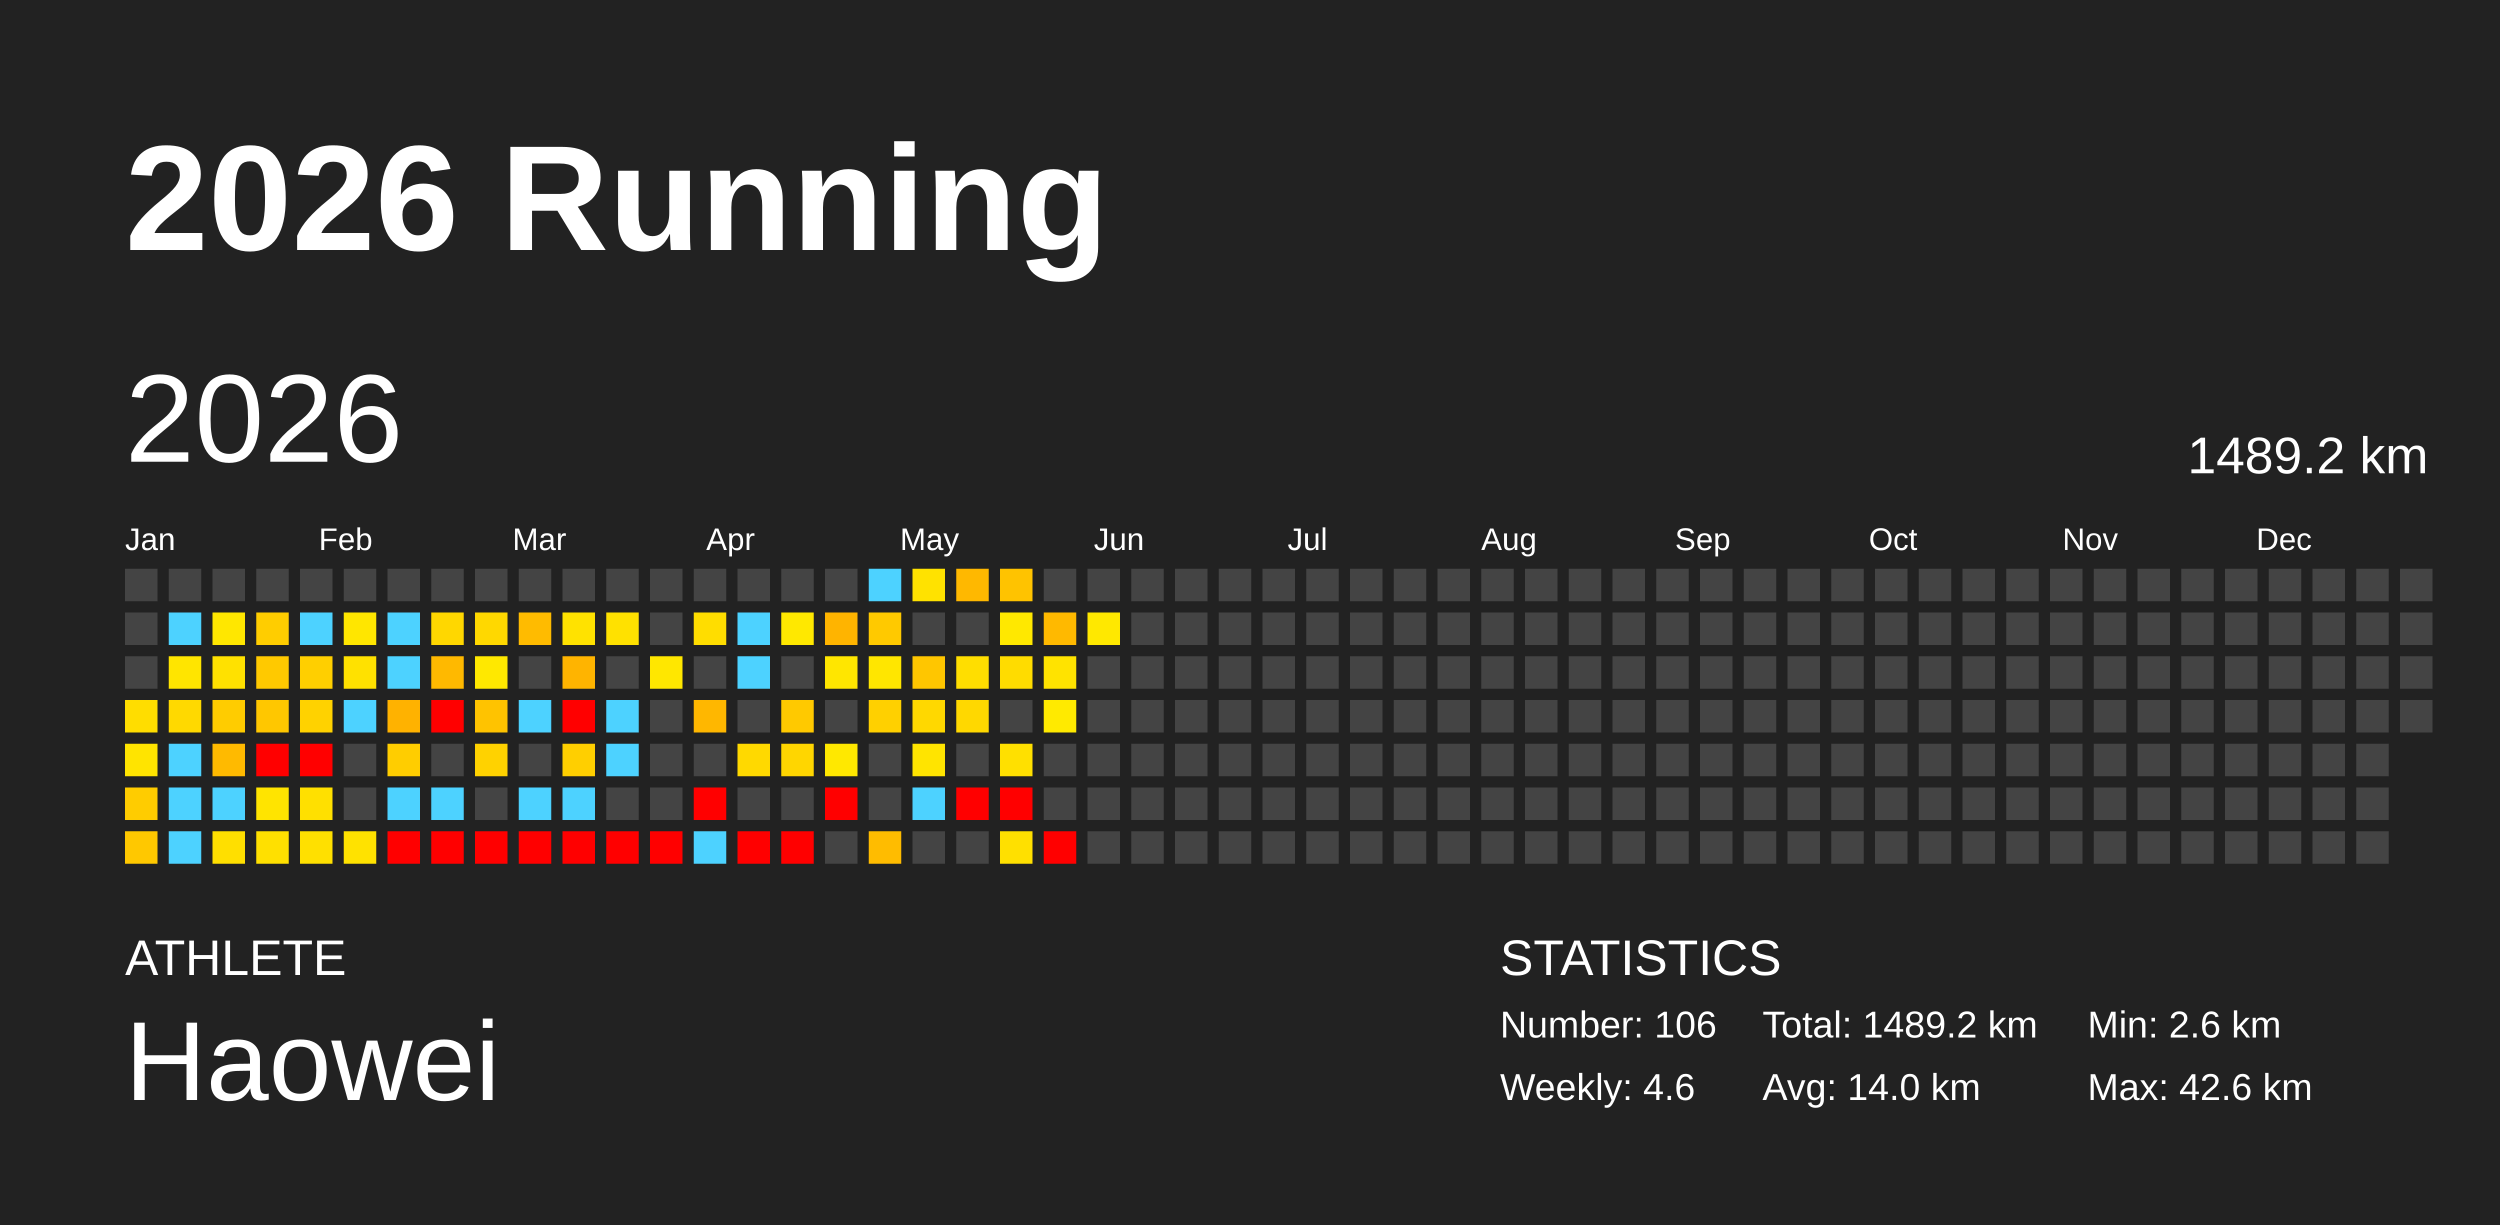
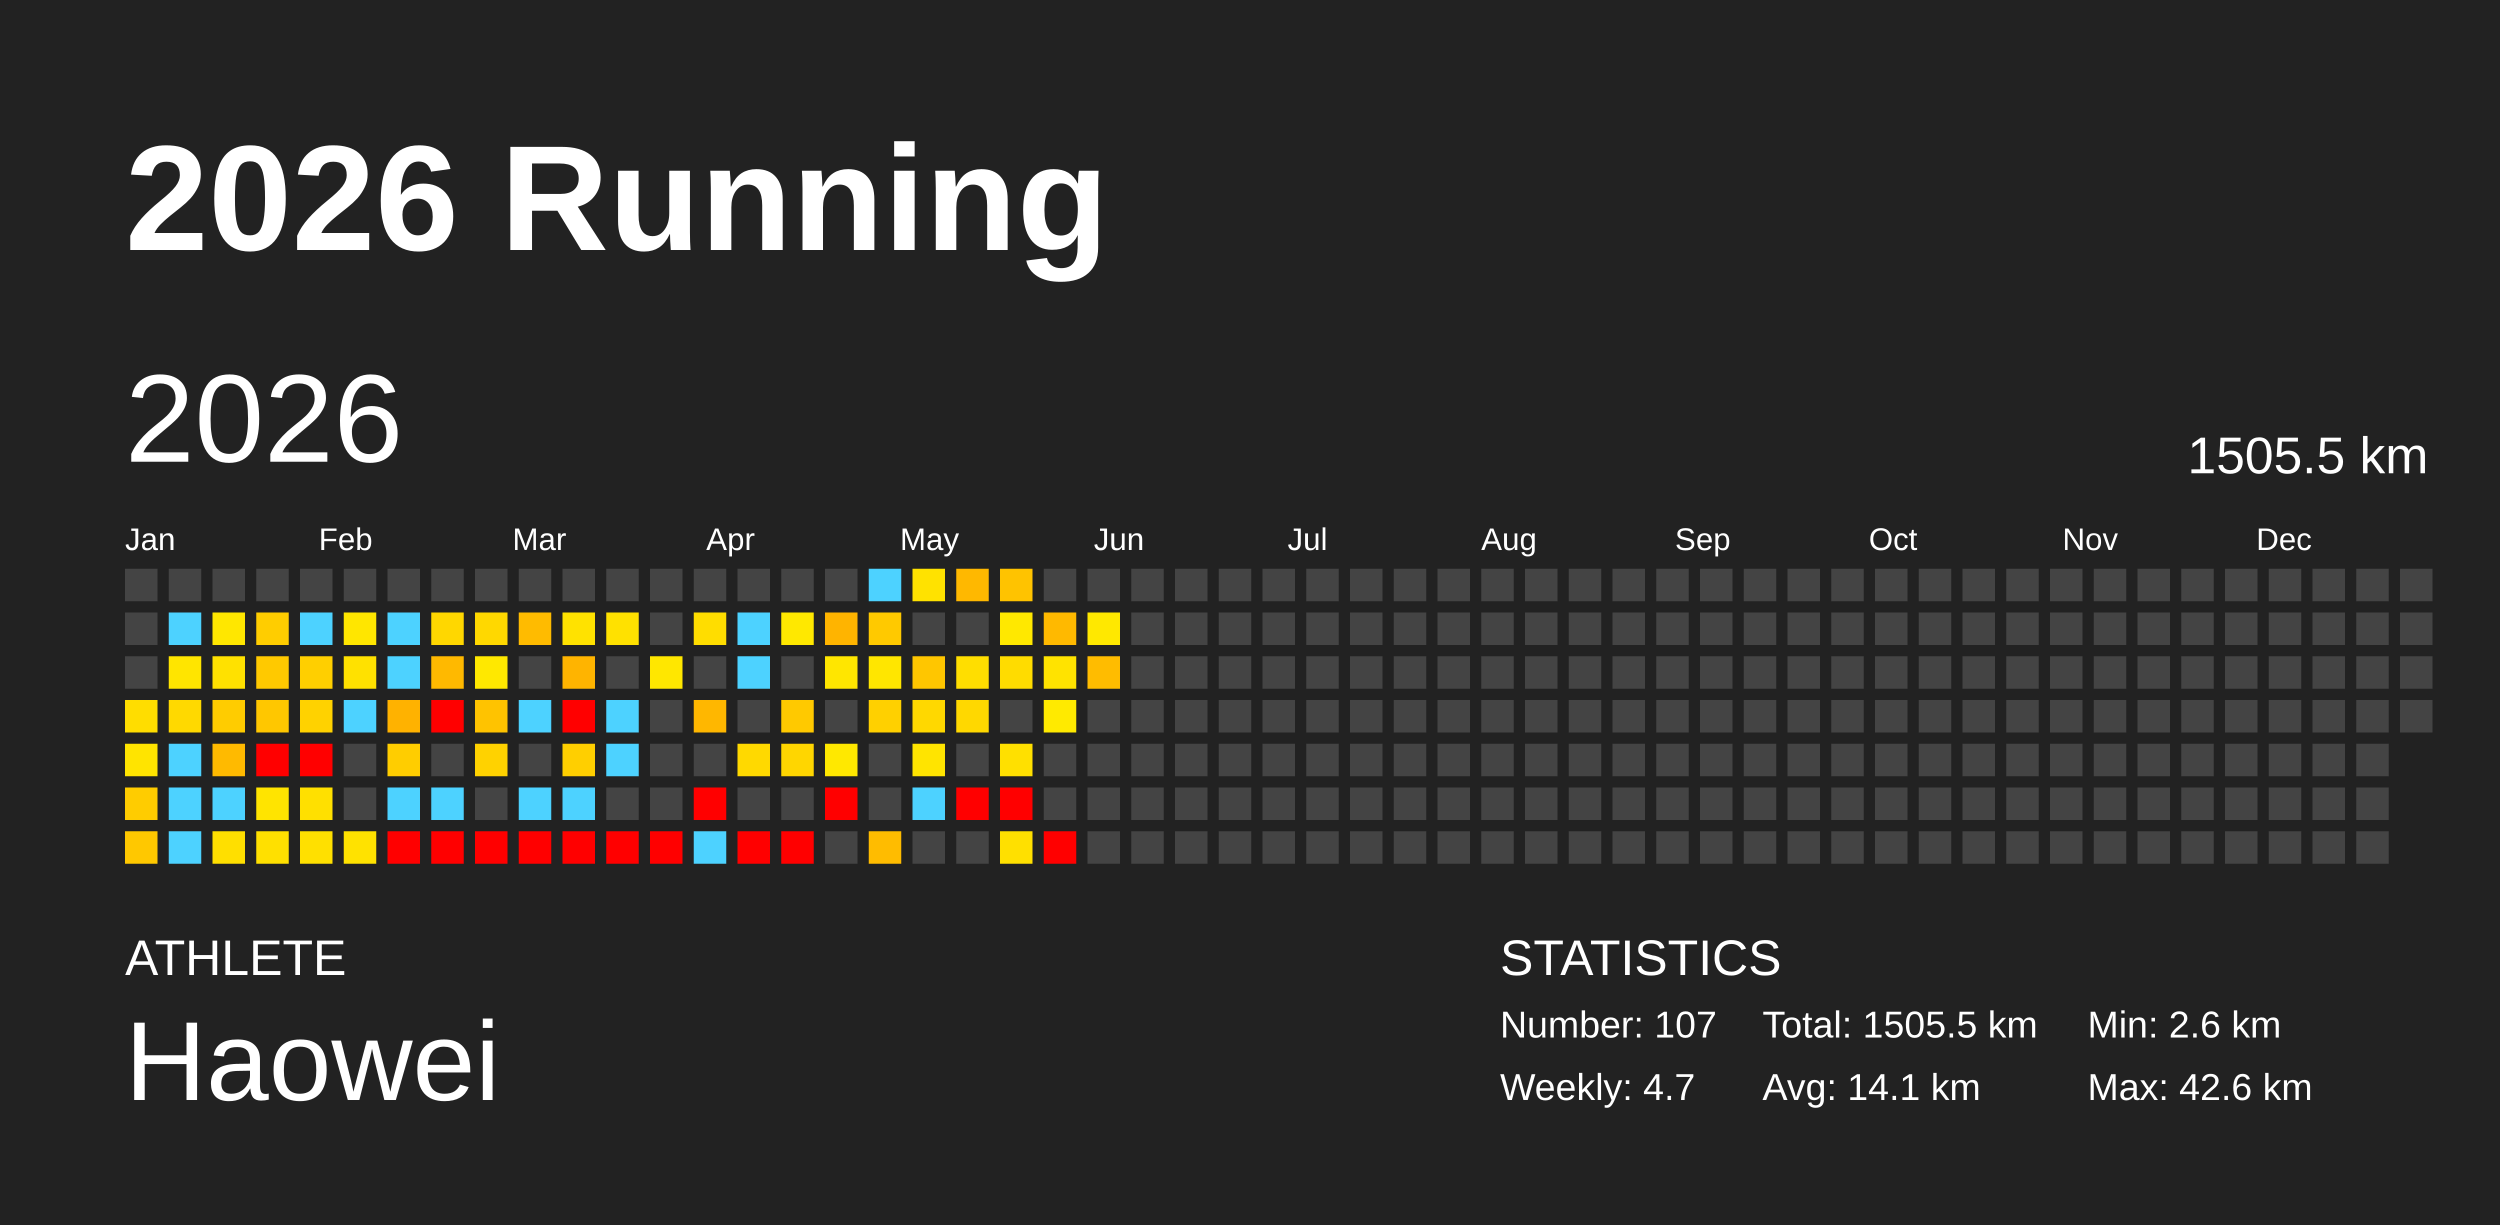
<svg xmlns="http://www.w3.org/2000/svg" baseProfile="full" height="98mm" version="1.1" viewBox="0,0,200,98" width="200mm">
  <defs />
  <rect fill="#222222" height="98" width="200" x="0" y="0" />
  <text fill="#FFFFFF" style="font-size:12px; font-family:Arial; font-weight:bold;" x="10" y="20">2026 Running</text>
  <text fill="#FFFFFF" style="font-size:4px; font-family:Arial" x="10" y="78">ATHLETE</text>
  <text fill="#FFFFFF" style="font-size:9px; font-family:Arial" x="10" y="88">Haowei</text>
  <text fill="#FFFFFF" style="font-size:4px; font-family:Arial" x="120" y="78">STATISTICS</text>
-   <text fill="#FFFFFF" style="font-size:3px; font-family:Arial" x="120" y="83">Number: 106</text>
-   <text fill="#FFFFFF" style="font-size:3px; font-family:Arial" x="120" y="88">Weekly: 4.6</text>
-   <text fill="#FFFFFF" style="font-size:3px; font-family:Arial" x="141" y="83">Total: 1489.2 km</text>
-   <text fill="#FFFFFF" style="font-size:3px; font-family:Arial" x="141" y="88">Avg: 14.0 km</text>
+   <text fill="#FFFFFF" style="font-size:3px; font-family:Arial" x="120" y="83">Number: 107</text>
+   <text fill="#FFFFFF" style="font-size:3px; font-family:Arial" x="120" y="88">Weekly: 4.7</text>
+   <text fill="#FFFFFF" style="font-size:3px; font-family:Arial" x="141" y="83">Total: 1505.5 km</text>
+   <text fill="#FFFFFF" style="font-size:3px; font-family:Arial" x="141" y="88">Avg: 14.1 km</text>
  <text fill="#FFFFFF" style="font-size:3px; font-family:Arial" x="167" y="83">Min: 2.6 km</text>
  <text fill="#FFFFFF" style="font-size:3px; font-family:Arial" x="167" y="88">Max: 42.6 km</text>
  <text dominant-baseline="hanging" fill="#FFFFFF" style="font-size:10.0px; font-family:Arial;" x="10" y="30">2026</text>
-   <text dominant-baseline="hanging" fill="#FFFFFF" style="font-size:4.125px; font-family:Arial;" x="175" y="35">1489.2 km</text>
+   <text dominant-baseline="hanging" fill="#FFFFFF" style="font-size:4.125px; font-family:Arial;" x="175" y="35">1505.5 km</text>
  <text fill="#FFFFFF" style="font-size:2.5px; font-family:Arial" x="10.0" y="44">Jan</text>
  <text fill="#FFFFFF" style="font-size:2.5px; font-family:Arial" x="25.5" y="44">Feb</text>
  <text fill="#FFFFFF" style="font-size:2.5px; font-family:Arial" x="41.0" y="44">Mar</text>
  <text fill="#FFFFFF" style="font-size:2.5px; font-family:Arial" x="56.5" y="44">Apr</text>
  <text fill="#FFFFFF" style="font-size:2.5px; font-family:Arial" x="72.0" y="44">May</text>
  <text fill="#FFFFFF" style="font-size:2.5px; font-family:Arial" x="87.5" y="44">Jun</text>
  <text fill="#FFFFFF" style="font-size:2.5px; font-family:Arial" x="103.0" y="44">Jul</text>
  <text fill="#FFFFFF" style="font-size:2.5px; font-family:Arial" x="118.5" y="44">Aug</text>
  <text fill="#FFFFFF" style="font-size:2.5px; font-family:Arial" x="134.0" y="44">Sep</text>
  <text fill="#FFFFFF" style="font-size:2.5px; font-family:Arial" x="149.5" y="44">Oct</text>
  <text fill="#FFFFFF" style="font-size:2.5px; font-family:Arial" x="165.0" y="44">Nov</text>
  <text fill="#FFFFFF" style="font-size:2.5px; font-family:Arial" x="180.5" y="44">Dec</text>
  <rect fill="#444444" height="2.6" width="2.6" x="10.0" y="45.5" />
  <rect fill="#444444" height="2.6" width="2.6" x="10.0" y="49.0" />
  <rect fill="#444444" height="2.6" width="2.6" x="10.0" y="52.5" />
  <rect fill="#ffdd00" height="2.6" width="2.6" x="10.0" y="56.0" />
  <rect fill="#ffe400" height="2.6" width="2.6" x="10.0" y="59.5" />
  <rect fill="#ffcc00" height="2.6" width="2.6" x="10.0" y="63.0" />
  <rect fill="#ffc800" height="2.6" width="2.6" x="10.0" y="66.5" />
  <rect fill="#444444" height="2.6" width="2.6" x="13.5" y="45.5" />
  <rect fill="#4dd2ff" height="2.6" width="2.6" x="13.5" y="49.0" />
  <rect fill="#ffe500" height="2.6" width="2.6" x="13.5" y="52.5" />
  <rect fill="#ffd900" height="2.6" width="2.6" x="13.5" y="56.0" />
  <rect fill="#4dd2ff" height="2.6" width="2.6" x="13.5" y="59.5" />
  <rect fill="#4dd2ff" height="2.6" width="2.6" x="13.5" y="63.0" />
  <rect fill="#4dd2ff" height="2.6" width="2.6" x="13.5" y="66.5" />
  <rect fill="#444444" height="2.6" width="2.6" x="17.0" y="45.5" />
  <rect fill="#ffe700" height="2.6" width="2.6" x="17.0" y="49.0" />
  <rect fill="#ffe100" height="2.6" width="2.6" x="17.0" y="52.5" />
  <rect fill="#ffcc00" height="2.6" width="2.6" x="17.0" y="56.0" />
  <rect fill="#ffba00" height="2.6" width="2.6" x="17.0" y="59.5" />
  <rect fill="#4dd2ff" height="2.6" width="2.6" x="17.0" y="63.0" />
  <rect fill="#ffdf00" height="2.6" width="2.6" x="17.0" y="66.5" />
  <rect fill="#444444" height="2.6" width="2.6" x="20.5" y="45.5" />
  <rect fill="#ffcd00" height="2.6" width="2.6" x="20.5" y="49.0" />
  <rect fill="#ffc900" height="2.6" width="2.6" x="20.5" y="52.5" />
  <rect fill="#ffc700" height="2.6" width="2.6" x="20.5" y="56.0" />
  <rect fill="red" height="2.6" width="2.6" x="20.5" y="59.5" />
  <rect fill="#ffe400" height="2.6" width="2.6" x="20.5" y="63.0" />
  <rect fill="#ffe000" height="2.6" width="2.6" x="20.5" y="66.5" />
  <rect fill="#444444" height="2.6" width="2.6" x="24.0" y="45.5" />
  <rect fill="#4dd2ff" height="2.6" width="2.6" x="24.0" y="49.0" />
  <rect fill="#ffcf00" height="2.6" width="2.6" x="24.0" y="52.5" />
  <rect fill="#ffd200" height="2.6" width="2.6" x="24.0" y="56.0" />
  <rect fill="red" height="2.6" width="2.6" x="24.0" y="59.5" />
  <rect fill="#ffe000" height="2.6" width="2.6" x="24.0" y="63.0" />
  <rect fill="#ffe000" height="2.6" width="2.6" x="24.0" y="66.5" />
  <rect fill="#444444" height="2.6" width="2.6" x="27.5" y="45.5" />
  <rect fill="#ffe600" height="2.6" width="2.6" x="27.5" y="49.0" />
  <rect fill="#ffe100" height="2.6" width="2.6" x="27.5" y="52.5" />
  <rect fill="#4dd2ff" height="2.6" width="2.6" x="27.5" y="56.0" />
  <rect fill="#444444" height="2.6" width="2.6" x="27.5" y="59.5" />
  <rect fill="#444444" height="2.6" width="2.6" x="27.5" y="63.0" />
  <rect fill="#ffe200" height="2.6" width="2.6" x="27.5" y="66.5" />
  <rect fill="#444444" height="2.6" width="2.6" x="31.0" y="45.5" />
  <rect fill="#4dd2ff" height="2.6" width="2.6" x="31.0" y="49.0" />
  <rect fill="#4dd2ff" height="2.6" width="2.6" x="31.0" y="52.5" />
  <rect fill="#ffb200" height="2.6" width="2.6" x="31.0" y="56.0" />
  <rect fill="#ffcd00" height="2.6" width="2.6" x="31.0" y="59.5" />
  <rect fill="#4dd2ff" height="2.6" width="2.6" x="31.0" y="63.0" />
  <rect fill="red" height="2.6" width="2.6" x="31.0" y="66.5" />
  <rect fill="#444444" height="2.6" width="2.6" x="34.5" y="45.5" />
  <rect fill="#ffd700" height="2.6" width="2.6" x="34.5" y="49.0" />
  <rect fill="#ffb900" height="2.6" width="2.6" x="34.5" y="52.5" />
  <rect fill="red" height="2.6" width="2.6" x="34.5" y="56.0" />
  <rect fill="#444444" height="2.6" width="2.6" x="34.5" y="59.5" />
  <rect fill="#4dd2ff" height="2.6" width="2.6" x="34.5" y="63.0" />
  <rect fill="red" height="2.6" width="2.6" x="34.5" y="66.5" />
  <rect fill="#444444" height="2.6" width="2.6" x="38.0" y="45.5" />
  <rect fill="#ffd800" height="2.6" width="2.6" x="38.0" y="49.0" />
  <rect fill="#ffe800" height="2.6" width="2.6" x="38.0" y="52.5" />
  <rect fill="#ffc300" height="2.6" width="2.6" x="38.0" y="56.0" />
  <rect fill="#ffd200" height="2.6" width="2.6" x="38.0" y="59.5" />
  <rect fill="#444444" height="2.6" width="2.6" x="38.0" y="63.0" />
  <rect fill="red" height="2.6" width="2.6" x="38.0" y="66.5" />
  <rect fill="#444444" height="2.6" width="2.6" x="41.5" y="45.5" />
  <rect fill="#ffbb00" height="2.6" width="2.6" x="41.5" y="49.0" />
  <rect fill="#444444" height="2.6" width="2.6" x="41.5" y="52.5" />
  <rect fill="#4dd2ff" height="2.6" width="2.6" x="41.5" y="56.0" />
  <rect fill="#444444" height="2.6" width="2.6" x="41.5" y="59.5" />
  <rect fill="#4dd2ff" height="2.6" width="2.6" x="41.5" y="63.0" />
  <rect fill="red" height="2.6" width="2.6" x="41.5" y="66.5" />
  <rect fill="#444444" height="2.6" width="2.6" x="45.0" y="45.5" />
  <rect fill="#ffe200" height="2.6" width="2.6" x="45.0" y="49.0" />
  <rect fill="#ffb400" height="2.6" width="2.6" x="45.0" y="52.5" />
  <rect fill="red" height="2.6" width="2.6" x="45.0" y="56.0" />
  <rect fill="#ffcf00" height="2.6" width="2.6" x="45.0" y="59.5" />
  <rect fill="#4dd2ff" height="2.6" width="2.6" x="45.0" y="63.0" />
  <rect fill="red" height="2.6" width="2.6" x="45.0" y="66.5" />
  <rect fill="#444444" height="2.6" width="2.6" x="48.5" y="45.5" />
  <rect fill="#ffe100" height="2.6" width="2.6" x="48.5" y="49.0" />
  <rect fill="#444444" height="2.6" width="2.6" x="48.5" y="52.5" />
  <rect fill="#4dd2ff" height="2.6" width="2.6" x="48.5" y="56.0" />
  <rect fill="#4dd2ff" height="2.6" width="2.6" x="48.5" y="59.5" />
  <rect fill="#444444" height="2.6" width="2.6" x="48.5" y="63.0" />
  <rect fill="red" height="2.6" width="2.6" x="48.5" y="66.5" />
  <rect fill="#444444" height="2.6" width="2.6" x="52.0" y="45.5" />
  <rect fill="#444444" height="2.6" width="2.6" x="52.0" y="49.0" />
  <rect fill="#ffe700" height="2.6" width="2.6" x="52.0" y="52.5" />
  <rect fill="#444444" height="2.6" width="2.6" x="52.0" y="56.0" />
  <rect fill="#444444" height="2.6" width="2.6" x="52.0" y="59.5" />
  <rect fill="#444444" height="2.6" width="2.6" x="52.0" y="63.0" />
  <rect fill="red" height="2.6" width="2.6" x="52.0" y="66.5" />
  <rect fill="#444444" height="2.6" width="2.6" x="55.5" y="45.5" />
  <rect fill="#ffdd00" height="2.6" width="2.6" x="55.5" y="49.0" />
  <rect fill="#444444" height="2.6" width="2.6" x="55.5" y="52.5" />
  <rect fill="#ffb700" height="2.6" width="2.6" x="55.5" y="56.0" />
  <rect fill="#444444" height="2.6" width="2.6" x="55.5" y="59.5" />
  <rect fill="red" height="2.6" width="2.6" x="55.5" y="63.0" />
  <rect fill="#4dd2ff" height="2.6" width="2.6" x="55.5" y="66.5" />
  <rect fill="#444444" height="2.6" width="2.6" x="59.0" y="45.5" />
  <rect fill="#4dd2ff" height="2.6" width="2.6" x="59.0" y="49.0" />
  <rect fill="#4dd2ff" height="2.6" width="2.6" x="59.0" y="52.5" />
  <rect fill="#444444" height="2.6" width="2.6" x="59.0" y="56.0" />
  <rect fill="#ffd900" height="2.6" width="2.6" x="59.0" y="59.5" />
  <rect fill="#444444" height="2.6" width="2.6" x="59.0" y="63.0" />
  <rect fill="red" height="2.6" width="2.6" x="59.0" y="66.5" />
  <rect fill="#444444" height="2.6" width="2.6" x="62.5" y="45.5" />
  <rect fill="#ffe800" height="2.6" width="2.6" x="62.5" y="49.0" />
  <rect fill="#444444" height="2.6" width="2.6" x="62.5" y="52.5" />
  <rect fill="#ffc900" height="2.6" width="2.6" x="62.5" y="56.0" />
  <rect fill="#ffd600" height="2.6" width="2.6" x="62.5" y="59.5" />
  <rect fill="#444444" height="2.6" width="2.6" x="62.5" y="63.0" />
  <rect fill="red" height="2.6" width="2.6" x="62.5" y="66.5" />
  <rect fill="#444444" height="2.6" width="2.6" x="66.0" y="45.5" />
  <rect fill="#ffb400" height="2.6" width="2.6" x="66.0" y="49.0" />
  <rect fill="#ffe600" height="2.6" width="2.6" x="66.0" y="52.5" />
  <rect fill="#444444" height="2.6" width="2.6" x="66.0" y="56.0" />
  <rect fill="#ffe800" height="2.6" width="2.6" x="66.0" y="59.5" />
  <rect fill="red" height="2.6" width="2.6" x="66.0" y="63.0" />
  <rect fill="#444444" height="2.6" width="2.6" x="66.0" y="66.5" />
  <rect fill="#4dd2ff" height="2.6" width="2.6" x="69.5" y="45.5" />
  <rect fill="#ffc900" height="2.6" width="2.6" x="69.5" y="49.0" />
  <rect fill="#ffe600" height="2.6" width="2.6" x="69.5" y="52.5" />
  <rect fill="#ffd000" height="2.6" width="2.6" x="69.5" y="56.0" />
  <rect fill="#444444" height="2.6" width="2.6" x="69.5" y="59.5" />
  <rect fill="#444444" height="2.6" width="2.6" x="69.5" y="63.0" />
  <rect fill="#ffbc00" height="2.6" width="2.6" x="69.5" y="66.5" />
  <rect fill="#ffe200" height="2.6" width="2.6" x="73.0" y="45.5" />
  <rect fill="#444444" height="2.6" width="2.6" x="73.0" y="49.0" />
  <rect fill="#ffc600" height="2.6" width="2.6" x="73.0" y="52.5" />
  <rect fill="#ffd800" height="2.6" width="2.6" x="73.0" y="56.0" />
  <rect fill="#ffe400" height="2.6" width="2.6" x="73.0" y="59.5" />
  <rect fill="#4dd2ff" height="2.6" width="2.6" x="73.0" y="63.0" />
  <rect fill="#444444" height="2.6" width="2.6" x="73.0" y="66.5" />
  <rect fill="#ffb800" height="2.6" width="2.6" x="76.5" y="45.5" />
  <rect fill="#444444" height="2.6" width="2.6" x="76.5" y="49.0" />
  <rect fill="#ffde00" height="2.6" width="2.6" x="76.5" y="52.5" />
  <rect fill="#ffd800" height="2.6" width="2.6" x="76.5" y="56.0" />
  <rect fill="#444444" height="2.6" width="2.6" x="76.5" y="59.5" />
  <rect fill="red" height="2.6" width="2.6" x="76.5" y="63.0" />
  <rect fill="#444444" height="2.6" width="2.6" x="76.5" y="66.5" />
  <rect fill="#ffc300" height="2.6" width="2.6" x="80.0" y="45.5" />
  <rect fill="#ffe800" height="2.6" width="2.6" x="80.0" y="49.0" />
  <rect fill="#ffdc00" height="2.6" width="2.6" x="80.0" y="52.5" />
  <rect fill="#444444" height="2.6" width="2.6" x="80.0" y="56.0" />
  <rect fill="#ffe000" height="2.6" width="2.6" x="80.0" y="59.5" />
  <rect fill="red" height="2.6" width="2.6" x="80.0" y="63.0" />
  <rect fill="#ffe000" height="2.6" width="2.6" x="80.0" y="66.5" />
  <rect fill="#444444" height="2.6" width="2.6" x="83.5" y="45.5" />
  <rect fill="#ffb900" height="2.6" width="2.6" x="83.5" y="49.0" />
  <rect fill="#ffe300" height="2.6" width="2.6" x="83.5" y="52.5" />
  <rect fill="#ffea00" height="2.6" width="2.6" x="83.5" y="56.0" />
  <rect fill="#444444" height="2.6" width="2.6" x="83.5" y="59.5" />
  <rect fill="#444444" height="2.6" width="2.6" x="83.5" y="63.0" />
  <rect fill="red" height="2.6" width="2.6" x="83.5" y="66.5" />
  <rect fill="#444444" height="2.6" width="2.6" x="87.0" y="45.5" />
  <rect fill="#ffe800" height="2.6" width="2.6" x="87.0" y="49.0" />
-   <rect fill="#444444" height="2.6" width="2.6" x="87.0" y="52.5" />
+   <rect fill="#ffbc00" height="2.6" width="2.6" x="87.0" y="52.5" />
  <rect fill="#444444" height="2.6" width="2.6" x="87.0" y="56.0" />
  <rect fill="#444444" height="2.6" width="2.6" x="87.0" y="59.5" />
  <rect fill="#444444" height="2.6" width="2.6" x="87.0" y="63.0" />
  <rect fill="#444444" height="2.6" width="2.6" x="87.0" y="66.5" />
  <rect fill="#444444" height="2.6" width="2.6" x="90.5" y="45.5" />
  <rect fill="#444444" height="2.6" width="2.6" x="90.5" y="49.0" />
  <rect fill="#444444" height="2.6" width="2.6" x="90.5" y="52.5" />
  <rect fill="#444444" height="2.6" width="2.6" x="90.5" y="56.0" />
  <rect fill="#444444" height="2.6" width="2.6" x="90.5" y="59.5" />
  <rect fill="#444444" height="2.6" width="2.6" x="90.5" y="63.0" />
  <rect fill="#444444" height="2.6" width="2.6" x="90.5" y="66.5" />
  <rect fill="#444444" height="2.6" width="2.6" x="94.0" y="45.5" />
  <rect fill="#444444" height="2.6" width="2.6" x="94.0" y="49.0" />
  <rect fill="#444444" height="2.6" width="2.6" x="94.0" y="52.5" />
  <rect fill="#444444" height="2.6" width="2.6" x="94.0" y="56.0" />
  <rect fill="#444444" height="2.6" width="2.6" x="94.0" y="59.5" />
  <rect fill="#444444" height="2.6" width="2.6" x="94.0" y="63.0" />
  <rect fill="#444444" height="2.6" width="2.6" x="94.0" y="66.5" />
  <rect fill="#444444" height="2.6" width="2.6" x="97.5" y="45.5" />
  <rect fill="#444444" height="2.6" width="2.6" x="97.5" y="49.0" />
  <rect fill="#444444" height="2.6" width="2.6" x="97.5" y="52.5" />
  <rect fill="#444444" height="2.6" width="2.6" x="97.5" y="56.0" />
  <rect fill="#444444" height="2.6" width="2.6" x="97.5" y="59.5" />
  <rect fill="#444444" height="2.6" width="2.6" x="97.5" y="63.0" />
  <rect fill="#444444" height="2.6" width="2.6" x="97.5" y="66.5" />
  <rect fill="#444444" height="2.6" width="2.6" x="101.0" y="45.5" />
  <rect fill="#444444" height="2.6" width="2.6" x="101.0" y="49.0" />
  <rect fill="#444444" height="2.6" width="2.6" x="101.0" y="52.5" />
  <rect fill="#444444" height="2.6" width="2.6" x="101.0" y="56.0" />
  <rect fill="#444444" height="2.6" width="2.6" x="101.0" y="59.5" />
  <rect fill="#444444" height="2.6" width="2.6" x="101.0" y="63.0" />
  <rect fill="#444444" height="2.6" width="2.6" x="101.0" y="66.5" />
  <rect fill="#444444" height="2.6" width="2.6" x="104.5" y="45.5" />
  <rect fill="#444444" height="2.6" width="2.6" x="104.5" y="49.0" />
  <rect fill="#444444" height="2.6" width="2.6" x="104.5" y="52.5" />
  <rect fill="#444444" height="2.6" width="2.6" x="104.5" y="56.0" />
  <rect fill="#444444" height="2.6" width="2.6" x="104.5" y="59.5" />
  <rect fill="#444444" height="2.6" width="2.6" x="104.5" y="63.0" />
  <rect fill="#444444" height="2.6" width="2.6" x="104.5" y="66.5" />
  <rect fill="#444444" height="2.6" width="2.6" x="108.0" y="45.5" />
  <rect fill="#444444" height="2.6" width="2.6" x="108.0" y="49.0" />
  <rect fill="#444444" height="2.6" width="2.6" x="108.0" y="52.5" />
  <rect fill="#444444" height="2.6" width="2.6" x="108.0" y="56.0" />
  <rect fill="#444444" height="2.6" width="2.6" x="108.0" y="59.5" />
  <rect fill="#444444" height="2.6" width="2.6" x="108.0" y="63.0" />
  <rect fill="#444444" height="2.6" width="2.6" x="108.0" y="66.5" />
  <rect fill="#444444" height="2.6" width="2.6" x="111.5" y="45.5" />
  <rect fill="#444444" height="2.6" width="2.6" x="111.5" y="49.0" />
  <rect fill="#444444" height="2.6" width="2.6" x="111.5" y="52.5" />
  <rect fill="#444444" height="2.6" width="2.6" x="111.5" y="56.0" />
  <rect fill="#444444" height="2.6" width="2.6" x="111.5" y="59.5" />
  <rect fill="#444444" height="2.6" width="2.6" x="111.5" y="63.0" />
  <rect fill="#444444" height="2.6" width="2.6" x="111.5" y="66.5" />
  <rect fill="#444444" height="2.6" width="2.6" x="115.0" y="45.5" />
  <rect fill="#444444" height="2.6" width="2.6" x="115.0" y="49.0" />
  <rect fill="#444444" height="2.6" width="2.6" x="115.0" y="52.5" />
  <rect fill="#444444" height="2.6" width="2.6" x="115.0" y="56.0" />
  <rect fill="#444444" height="2.6" width="2.6" x="115.0" y="59.5" />
  <rect fill="#444444" height="2.6" width="2.6" x="115.0" y="63.0" />
  <rect fill="#444444" height="2.6" width="2.6" x="115.0" y="66.5" />
  <rect fill="#444444" height="2.6" width="2.6" x="118.5" y="45.5" />
  <rect fill="#444444" height="2.6" width="2.6" x="118.5" y="49.0" />
  <rect fill="#444444" height="2.6" width="2.6" x="118.5" y="52.5" />
  <rect fill="#444444" height="2.6" width="2.6" x="118.5" y="56.0" />
  <rect fill="#444444" height="2.6" width="2.6" x="118.5" y="59.5" />
  <rect fill="#444444" height="2.6" width="2.6" x="118.5" y="63.0" />
  <rect fill="#444444" height="2.6" width="2.6" x="118.5" y="66.5" />
  <rect fill="#444444" height="2.6" width="2.6" x="122.0" y="45.5" />
  <rect fill="#444444" height="2.6" width="2.6" x="122.0" y="49.0" />
  <rect fill="#444444" height="2.6" width="2.6" x="122.0" y="52.5" />
  <rect fill="#444444" height="2.6" width="2.6" x="122.0" y="56.0" />
  <rect fill="#444444" height="2.6" width="2.6" x="122.0" y="59.5" />
  <rect fill="#444444" height="2.6" width="2.6" x="122.0" y="63.0" />
  <rect fill="#444444" height="2.6" width="2.6" x="122.0" y="66.5" />
  <rect fill="#444444" height="2.6" width="2.6" x="125.5" y="45.5" />
  <rect fill="#444444" height="2.6" width="2.6" x="125.5" y="49.0" />
  <rect fill="#444444" height="2.6" width="2.6" x="125.5" y="52.5" />
  <rect fill="#444444" height="2.6" width="2.6" x="125.5" y="56.0" />
  <rect fill="#444444" height="2.6" width="2.6" x="125.5" y="59.5" />
  <rect fill="#444444" height="2.6" width="2.6" x="125.5" y="63.0" />
  <rect fill="#444444" height="2.6" width="2.6" x="125.5" y="66.5" />
  <rect fill="#444444" height="2.6" width="2.6" x="129.0" y="45.5" />
  <rect fill="#444444" height="2.6" width="2.6" x="129.0" y="49.0" />
  <rect fill="#444444" height="2.6" width="2.6" x="129.0" y="52.5" />
  <rect fill="#444444" height="2.6" width="2.6" x="129.0" y="56.0" />
  <rect fill="#444444" height="2.6" width="2.6" x="129.0" y="59.5" />
  <rect fill="#444444" height="2.6" width="2.6" x="129.0" y="63.0" />
  <rect fill="#444444" height="2.6" width="2.6" x="129.0" y="66.5" />
  <rect fill="#444444" height="2.6" width="2.6" x="132.5" y="45.5" />
  <rect fill="#444444" height="2.6" width="2.6" x="132.5" y="49.0" />
  <rect fill="#444444" height="2.6" width="2.6" x="132.5" y="52.5" />
  <rect fill="#444444" height="2.6" width="2.6" x="132.5" y="56.0" />
  <rect fill="#444444" height="2.6" width="2.6" x="132.5" y="59.5" />
  <rect fill="#444444" height="2.6" width="2.6" x="132.5" y="63.0" />
  <rect fill="#444444" height="2.6" width="2.6" x="132.5" y="66.5" />
  <rect fill="#444444" height="2.6" width="2.6" x="136.0" y="45.5" />
  <rect fill="#444444" height="2.6" width="2.6" x="136.0" y="49.0" />
  <rect fill="#444444" height="2.6" width="2.6" x="136.0" y="52.5" />
  <rect fill="#444444" height="2.6" width="2.6" x="136.0" y="56.0" />
  <rect fill="#444444" height="2.6" width="2.6" x="136.0" y="59.5" />
  <rect fill="#444444" height="2.6" width="2.6" x="136.0" y="63.0" />
  <rect fill="#444444" height="2.6" width="2.6" x="136.0" y="66.5" />
  <rect fill="#444444" height="2.6" width="2.6" x="139.5" y="45.5" />
  <rect fill="#444444" height="2.6" width="2.6" x="139.5" y="49.0" />
  <rect fill="#444444" height="2.6" width="2.6" x="139.5" y="52.5" />
  <rect fill="#444444" height="2.6" width="2.6" x="139.5" y="56.0" />
  <rect fill="#444444" height="2.6" width="2.6" x="139.5" y="59.5" />
  <rect fill="#444444" height="2.6" width="2.6" x="139.5" y="63.0" />
  <rect fill="#444444" height="2.6" width="2.6" x="139.5" y="66.5" />
  <rect fill="#444444" height="2.6" width="2.6" x="143.0" y="45.5" />
  <rect fill="#444444" height="2.6" width="2.6" x="143.0" y="49.0" />
  <rect fill="#444444" height="2.6" width="2.6" x="143.0" y="52.5" />
  <rect fill="#444444" height="2.6" width="2.6" x="143.0" y="56.0" />
  <rect fill="#444444" height="2.6" width="2.6" x="143.0" y="59.5" />
  <rect fill="#444444" height="2.6" width="2.6" x="143.0" y="63.0" />
  <rect fill="#444444" height="2.6" width="2.6" x="143.0" y="66.5" />
  <rect fill="#444444" height="2.6" width="2.6" x="146.5" y="45.5" />
  <rect fill="#444444" height="2.6" width="2.6" x="146.5" y="49.0" />
  <rect fill="#444444" height="2.6" width="2.6" x="146.5" y="52.5" />
  <rect fill="#444444" height="2.6" width="2.6" x="146.5" y="56.0" />
  <rect fill="#444444" height="2.6" width="2.6" x="146.5" y="59.5" />
  <rect fill="#444444" height="2.6" width="2.6" x="146.5" y="63.0" />
  <rect fill="#444444" height="2.6" width="2.6" x="146.5" y="66.5" />
  <rect fill="#444444" height="2.6" width="2.6" x="150.0" y="45.5" />
  <rect fill="#444444" height="2.6" width="2.6" x="150.0" y="49.0" />
  <rect fill="#444444" height="2.6" width="2.6" x="150.0" y="52.5" />
  <rect fill="#444444" height="2.6" width="2.6" x="150.0" y="56.0" />
  <rect fill="#444444" height="2.6" width="2.6" x="150.0" y="59.5" />
  <rect fill="#444444" height="2.6" width="2.6" x="150.0" y="63.0" />
  <rect fill="#444444" height="2.6" width="2.6" x="150.0" y="66.5" />
  <rect fill="#444444" height="2.6" width="2.6" x="153.5" y="45.5" />
  <rect fill="#444444" height="2.6" width="2.6" x="153.5" y="49.0" />
  <rect fill="#444444" height="2.6" width="2.6" x="153.5" y="52.5" />
  <rect fill="#444444" height="2.6" width="2.6" x="153.5" y="56.0" />
  <rect fill="#444444" height="2.6" width="2.6" x="153.5" y="59.5" />
  <rect fill="#444444" height="2.6" width="2.6" x="153.5" y="63.0" />
  <rect fill="#444444" height="2.6" width="2.6" x="153.5" y="66.5" />
  <rect fill="#444444" height="2.6" width="2.6" x="157.0" y="45.5" />
  <rect fill="#444444" height="2.6" width="2.6" x="157.0" y="49.0" />
  <rect fill="#444444" height="2.6" width="2.6" x="157.0" y="52.5" />
  <rect fill="#444444" height="2.6" width="2.6" x="157.0" y="56.0" />
  <rect fill="#444444" height="2.6" width="2.6" x="157.0" y="59.5" />
  <rect fill="#444444" height="2.6" width="2.6" x="157.0" y="63.0" />
  <rect fill="#444444" height="2.6" width="2.6" x="157.0" y="66.5" />
  <rect fill="#444444" height="2.6" width="2.6" x="160.5" y="45.5" />
  <rect fill="#444444" height="2.6" width="2.6" x="160.5" y="49.0" />
  <rect fill="#444444" height="2.6" width="2.6" x="160.5" y="52.5" />
  <rect fill="#444444" height="2.6" width="2.6" x="160.5" y="56.0" />
  <rect fill="#444444" height="2.6" width="2.6" x="160.5" y="59.5" />
  <rect fill="#444444" height="2.6" width="2.6" x="160.5" y="63.0" />
  <rect fill="#444444" height="2.6" width="2.6" x="160.5" y="66.5" />
  <rect fill="#444444" height="2.6" width="2.6" x="164.0" y="45.5" />
  <rect fill="#444444" height="2.6" width="2.6" x="164.0" y="49.0" />
  <rect fill="#444444" height="2.6" width="2.6" x="164.0" y="52.5" />
  <rect fill="#444444" height="2.6" width="2.6" x="164.0" y="56.0" />
  <rect fill="#444444" height="2.6" width="2.6" x="164.0" y="59.5" />
  <rect fill="#444444" height="2.6" width="2.6" x="164.0" y="63.0" />
  <rect fill="#444444" height="2.6" width="2.6" x="164.0" y="66.5" />
  <rect fill="#444444" height="2.6" width="2.6" x="167.5" y="45.5" />
  <rect fill="#444444" height="2.6" width="2.6" x="167.5" y="49.0" />
  <rect fill="#444444" height="2.6" width="2.6" x="167.5" y="52.5" />
  <rect fill="#444444" height="2.6" width="2.6" x="167.5" y="56.0" />
  <rect fill="#444444" height="2.6" width="2.6" x="167.5" y="59.5" />
  <rect fill="#444444" height="2.6" width="2.6" x="167.5" y="63.0" />
  <rect fill="#444444" height="2.6" width="2.6" x="167.5" y="66.5" />
  <rect fill="#444444" height="2.6" width="2.6" x="171.0" y="45.5" />
  <rect fill="#444444" height="2.6" width="2.6" x="171.0" y="49.0" />
  <rect fill="#444444" height="2.6" width="2.6" x="171.0" y="52.5" />
  <rect fill="#444444" height="2.6" width="2.6" x="171.0" y="56.0" />
  <rect fill="#444444" height="2.6" width="2.6" x="171.0" y="59.5" />
  <rect fill="#444444" height="2.6" width="2.6" x="171.0" y="63.0" />
  <rect fill="#444444" height="2.6" width="2.6" x="171.0" y="66.5" />
  <rect fill="#444444" height="2.6" width="2.6" x="174.5" y="45.5" />
  <rect fill="#444444" height="2.6" width="2.6" x="174.5" y="49.0" />
  <rect fill="#444444" height="2.6" width="2.6" x="174.5" y="52.5" />
  <rect fill="#444444" height="2.6" width="2.6" x="174.5" y="56.0" />
  <rect fill="#444444" height="2.6" width="2.6" x="174.5" y="59.5" />
  <rect fill="#444444" height="2.6" width="2.6" x="174.5" y="63.0" />
  <rect fill="#444444" height="2.6" width="2.6" x="174.5" y="66.5" />
  <rect fill="#444444" height="2.6" width="2.6" x="178.0" y="45.5" />
  <rect fill="#444444" height="2.6" width="2.6" x="178.0" y="49.0" />
  <rect fill="#444444" height="2.6" width="2.6" x="178.0" y="52.5" />
  <rect fill="#444444" height="2.6" width="2.6" x="178.0" y="56.0" />
  <rect fill="#444444" height="2.6" width="2.6" x="178.0" y="59.5" />
  <rect fill="#444444" height="2.6" width="2.6" x="178.0" y="63.0" />
  <rect fill="#444444" height="2.6" width="2.6" x="178.0" y="66.5" />
  <rect fill="#444444" height="2.6" width="2.6" x="181.5" y="45.5" />
  <rect fill="#444444" height="2.6" width="2.6" x="181.5" y="49.0" />
  <rect fill="#444444" height="2.6" width="2.6" x="181.5" y="52.5" />
  <rect fill="#444444" height="2.6" width="2.6" x="181.5" y="56.0" />
  <rect fill="#444444" height="2.6" width="2.6" x="181.5" y="59.5" />
  <rect fill="#444444" height="2.6" width="2.6" x="181.5" y="63.0" />
  <rect fill="#444444" height="2.6" width="2.6" x="181.5" y="66.5" />
  <rect fill="#444444" height="2.6" width="2.6" x="185.0" y="45.5" />
  <rect fill="#444444" height="2.6" width="2.6" x="185.0" y="49.0" />
  <rect fill="#444444" height="2.6" width="2.6" x="185.0" y="52.5" />
  <rect fill="#444444" height="2.6" width="2.6" x="185.0" y="56.0" />
  <rect fill="#444444" height="2.6" width="2.6" x="185.0" y="59.5" />
  <rect fill="#444444" height="2.6" width="2.6" x="185.0" y="63.0" />
  <rect fill="#444444" height="2.6" width="2.6" x="185.0" y="66.5" />
  <rect fill="#444444" height="2.6" width="2.6" x="188.5" y="45.5" />
  <rect fill="#444444" height="2.6" width="2.6" x="188.5" y="49.0" />
  <rect fill="#444444" height="2.6" width="2.6" x="188.5" y="52.5" />
  <rect fill="#444444" height="2.6" width="2.6" x="188.5" y="56.0" />
  <rect fill="#444444" height="2.6" width="2.6" x="188.5" y="59.5" />
  <rect fill="#444444" height="2.6" width="2.6" x="188.5" y="63.0" />
  <rect fill="#444444" height="2.6" width="2.6" x="188.5" y="66.5" />
  <rect fill="#444444" height="2.6" width="2.6" x="192.0" y="45.5" />
  <rect fill="#444444" height="2.6" width="2.6" x="192.0" y="49.0" />
  <rect fill="#444444" height="2.6" width="2.6" x="192.0" y="52.5" />
  <rect fill="#444444" height="2.6" width="2.6" x="192.0" y="56.0" />
</svg>
